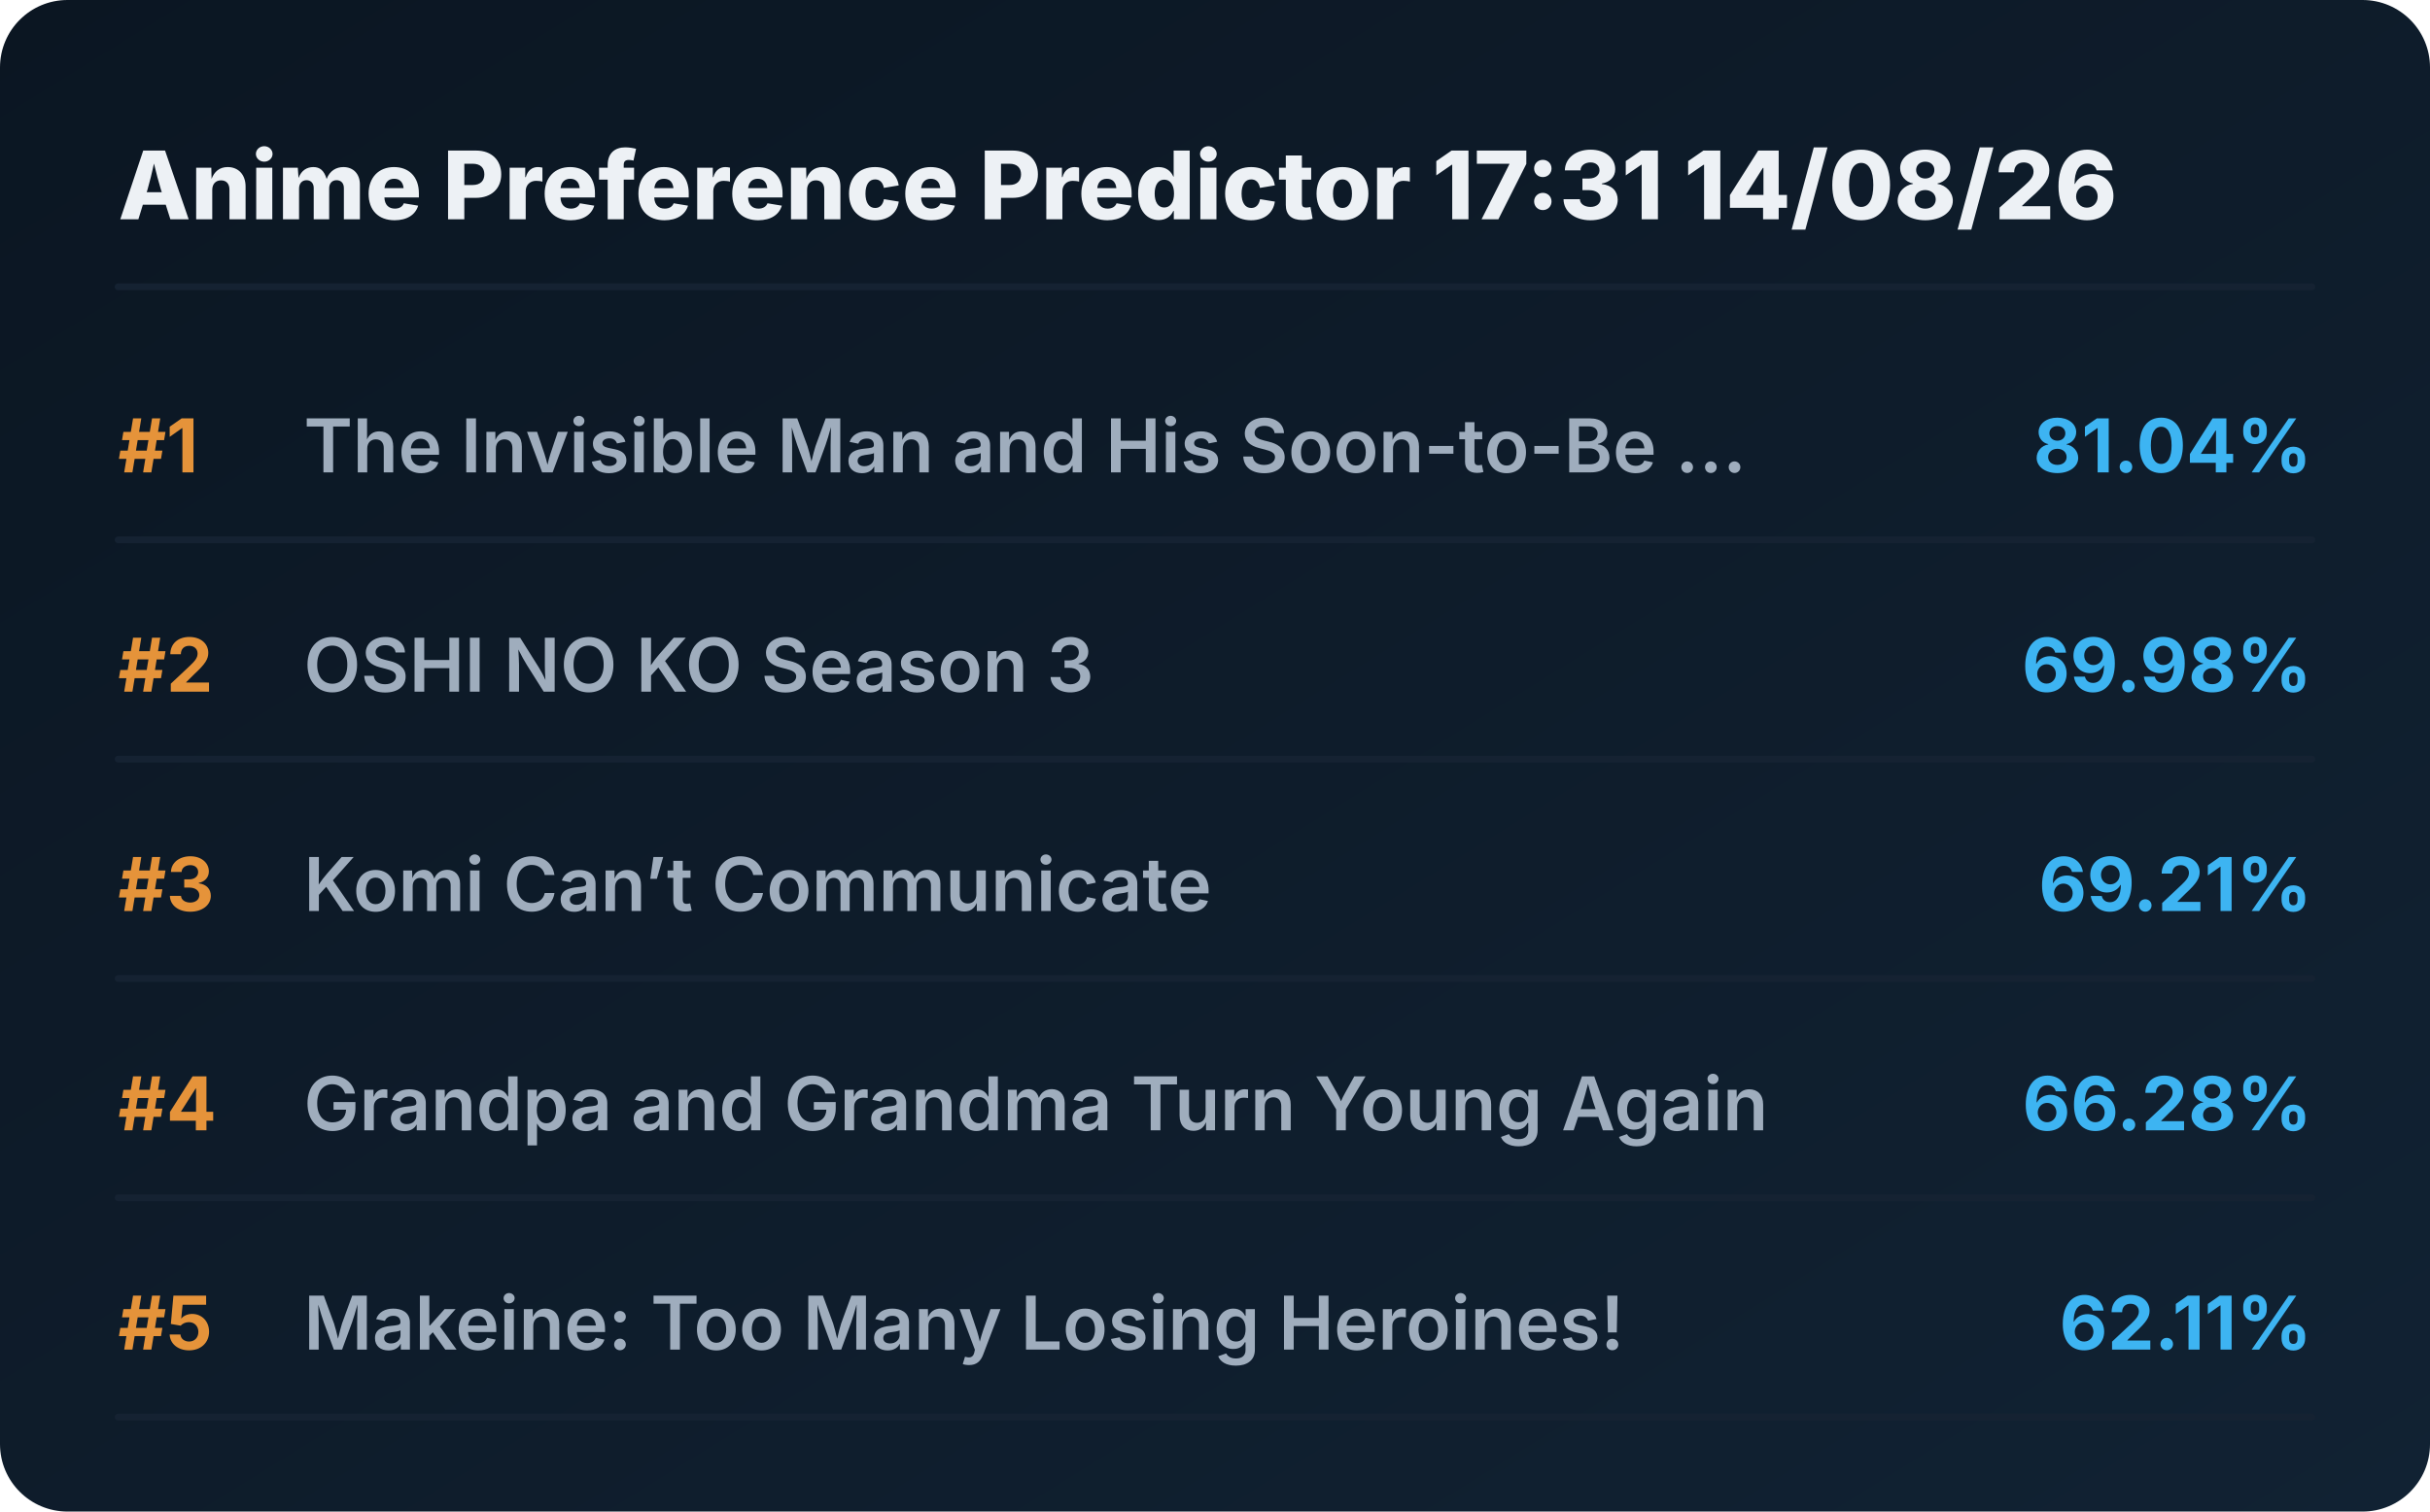
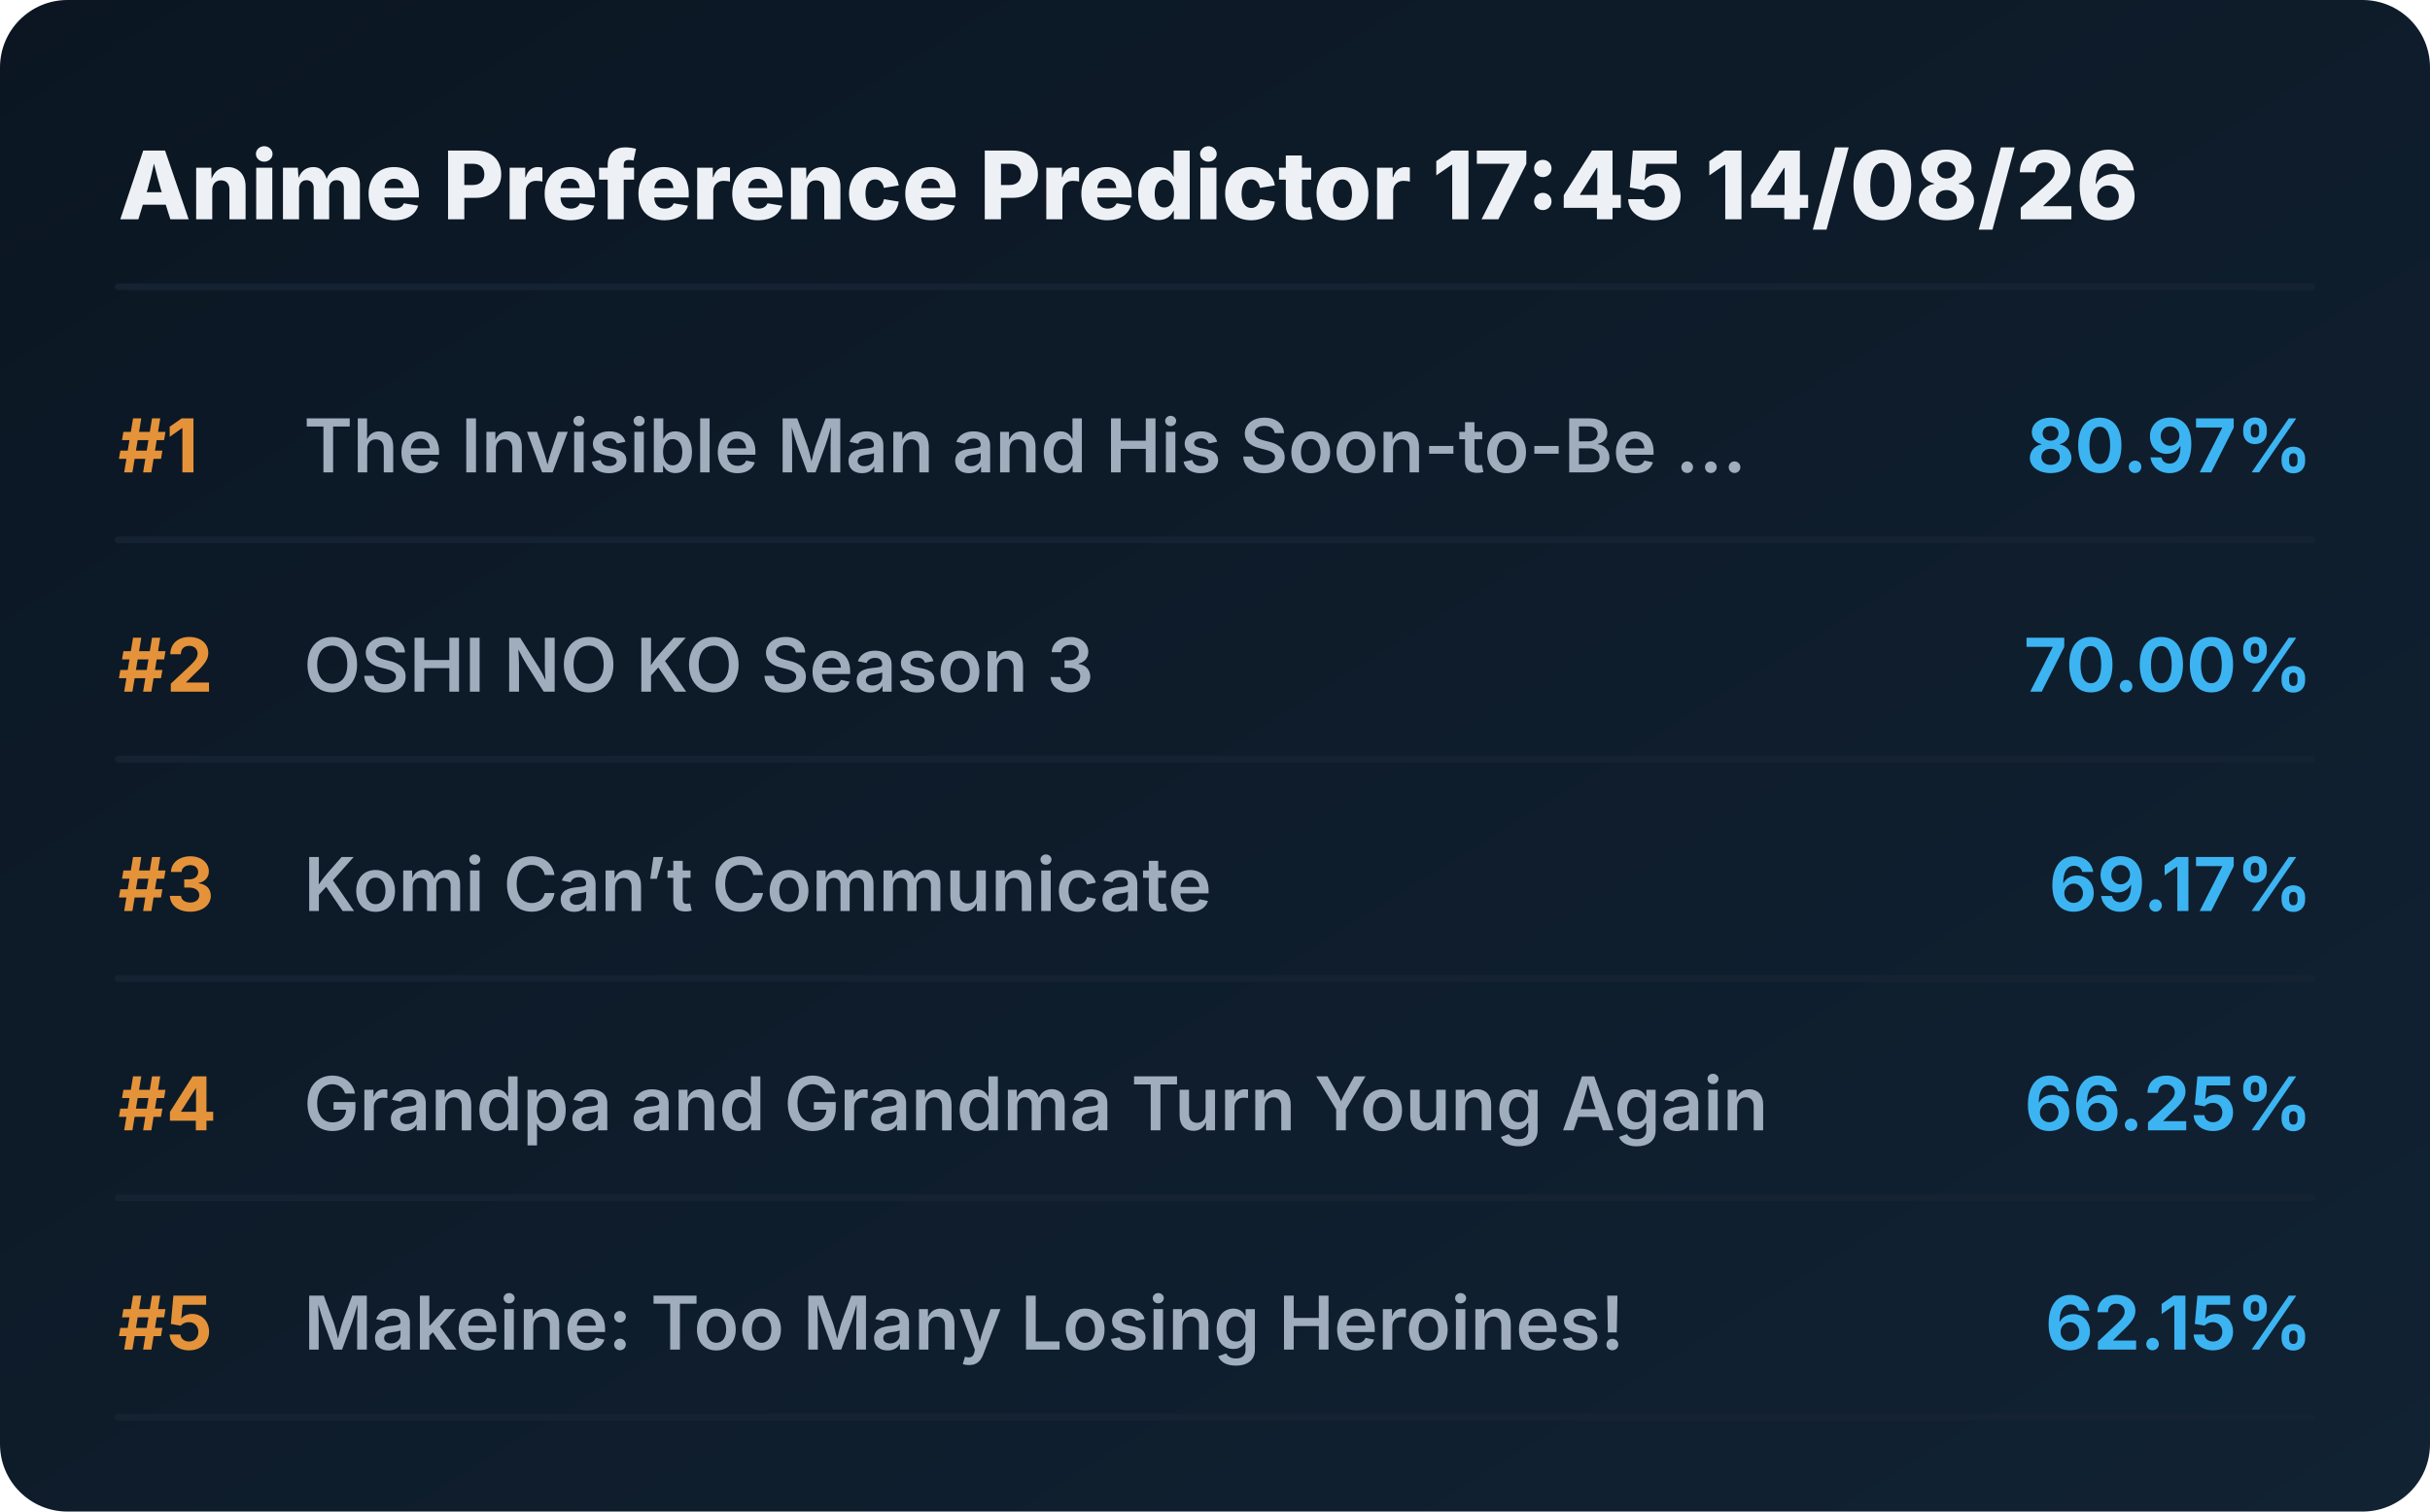
<svg xmlns="http://www.w3.org/2000/svg" viewBox="0 0 720 448" preserveAspectRatio="xMidYMid meet" style="width: 100%; height: auto; max-width: 720px;">
  <defs>
    <linearGradient id="boxGrad" x1="0%" y1="0%" x2="100%" y2="100%">
      <stop offset="0%" stop-color="#0b1622" />
      <stop offset="100%" stop-color="#112233" />
    </linearGradient>
    <clipPath id="titleClip">
      <rect x="90" y="0" width="510" height="100%" />
    </clipPath>
  </defs>
  <style>
    .bg { fill: url(#boxGrad); rx: 20px; }
    .header { font-family: 'Overpass', 'Inter', system-ui, sans-serif; font-weight: 800; font-size: 28px; fill: #edf1f5; }
    .rank { font-family: 'Overpass', 'Inter', system-ui, sans-serif; font-weight: 700; font-size: 22px; fill: #e5933a; }
    .title { font-family: 'Overpass', 'Inter', system-ui, sans-serif; font-weight: 600; font-size: 22px; fill: #9fadbd; }
    .score { font-family: 'Overpass', 'Inter', system-ui, sans-serif; font-weight: 700; font-size: 22px; fill: #3db4f2; }
    .line { stroke: #152232; stroke-width: 2; stroke-linecap: round; }
  </style>
  <rect class="bg" width="720" height="448" />
-   <text x="35" y="65" class="header">Anime Preference Predictor 17:31 14/08/26</text>
+   <text x="35" y="65" class="header">Anime Preference Predictor 17:45 14/08/26</text>
  <line x1="35" y1="85" x2="685" y2="85" class="line" />
  <g transform="translate(0, 0)">
    <text x="35" y="140" class="rank">#1</text>
    <text x="90" y="140" class="title">The Invisible Man and His Soon-to-Be ...</text>
-     <text x="685" y="140" class="score" text-anchor="end">81.04%</text>
+     <text x="685" y="140" class="score" text-anchor="end">80.97%</text>
    <line x1="35" y1="160" x2="685" y2="160" class="line" />
  </g>
  <g transform="translate(0, 65)">
    <text x="35" y="140" class="rank">#2</text>
    <text x="90" y="140" class="title">OSHI NO KO Season 3</text>
-     <text x="685" y="140" class="score" text-anchor="end">69.98%</text>
+     <text x="685" y="140" class="score" text-anchor="end">70.00%</text>
    <line x1="35" y1="160" x2="685" y2="160" class="line" />
  </g>
  <g transform="translate(0, 130)">
    <text x="35" y="140" class="rank">#3</text>
    <text x="90" y="140" class="title">Komi Can’t Communicate</text>
-     <text x="685" y="140" class="score" text-anchor="end">69.21%</text>
+     <text x="685" y="140" class="score" text-anchor="end">69.17%</text>
    <line x1="35" y1="160" x2="685" y2="160" class="line" />
  </g>
  <g transform="translate(0, 195)">
    <text x="35" y="140" class="rank">#4</text>
    <text x="90" y="140" class="title">Grandpa and Grandma Turn Young Again</text>
-     <text x="685" y="140" class="score" text-anchor="end">66.28%</text>
+     <text x="685" y="140" class="score" text-anchor="end">66.25%</text>
    <line x1="35" y1="160" x2="685" y2="160" class="line" />
  </g>
  <g transform="translate(0, 260)">
    <text x="35" y="140" class="rank">#5</text>
    <text x="90" y="140" class="title">Makeine: Too Many Losing Heroines!</text>
-     <text x="685" y="140" class="score" text-anchor="end">62.11%</text>
+     <text x="685" y="140" class="score" text-anchor="end">62.15%</text>
    <line x1="35" y1="160" x2="685" y2="160" class="line" />
  </g>
</svg>
